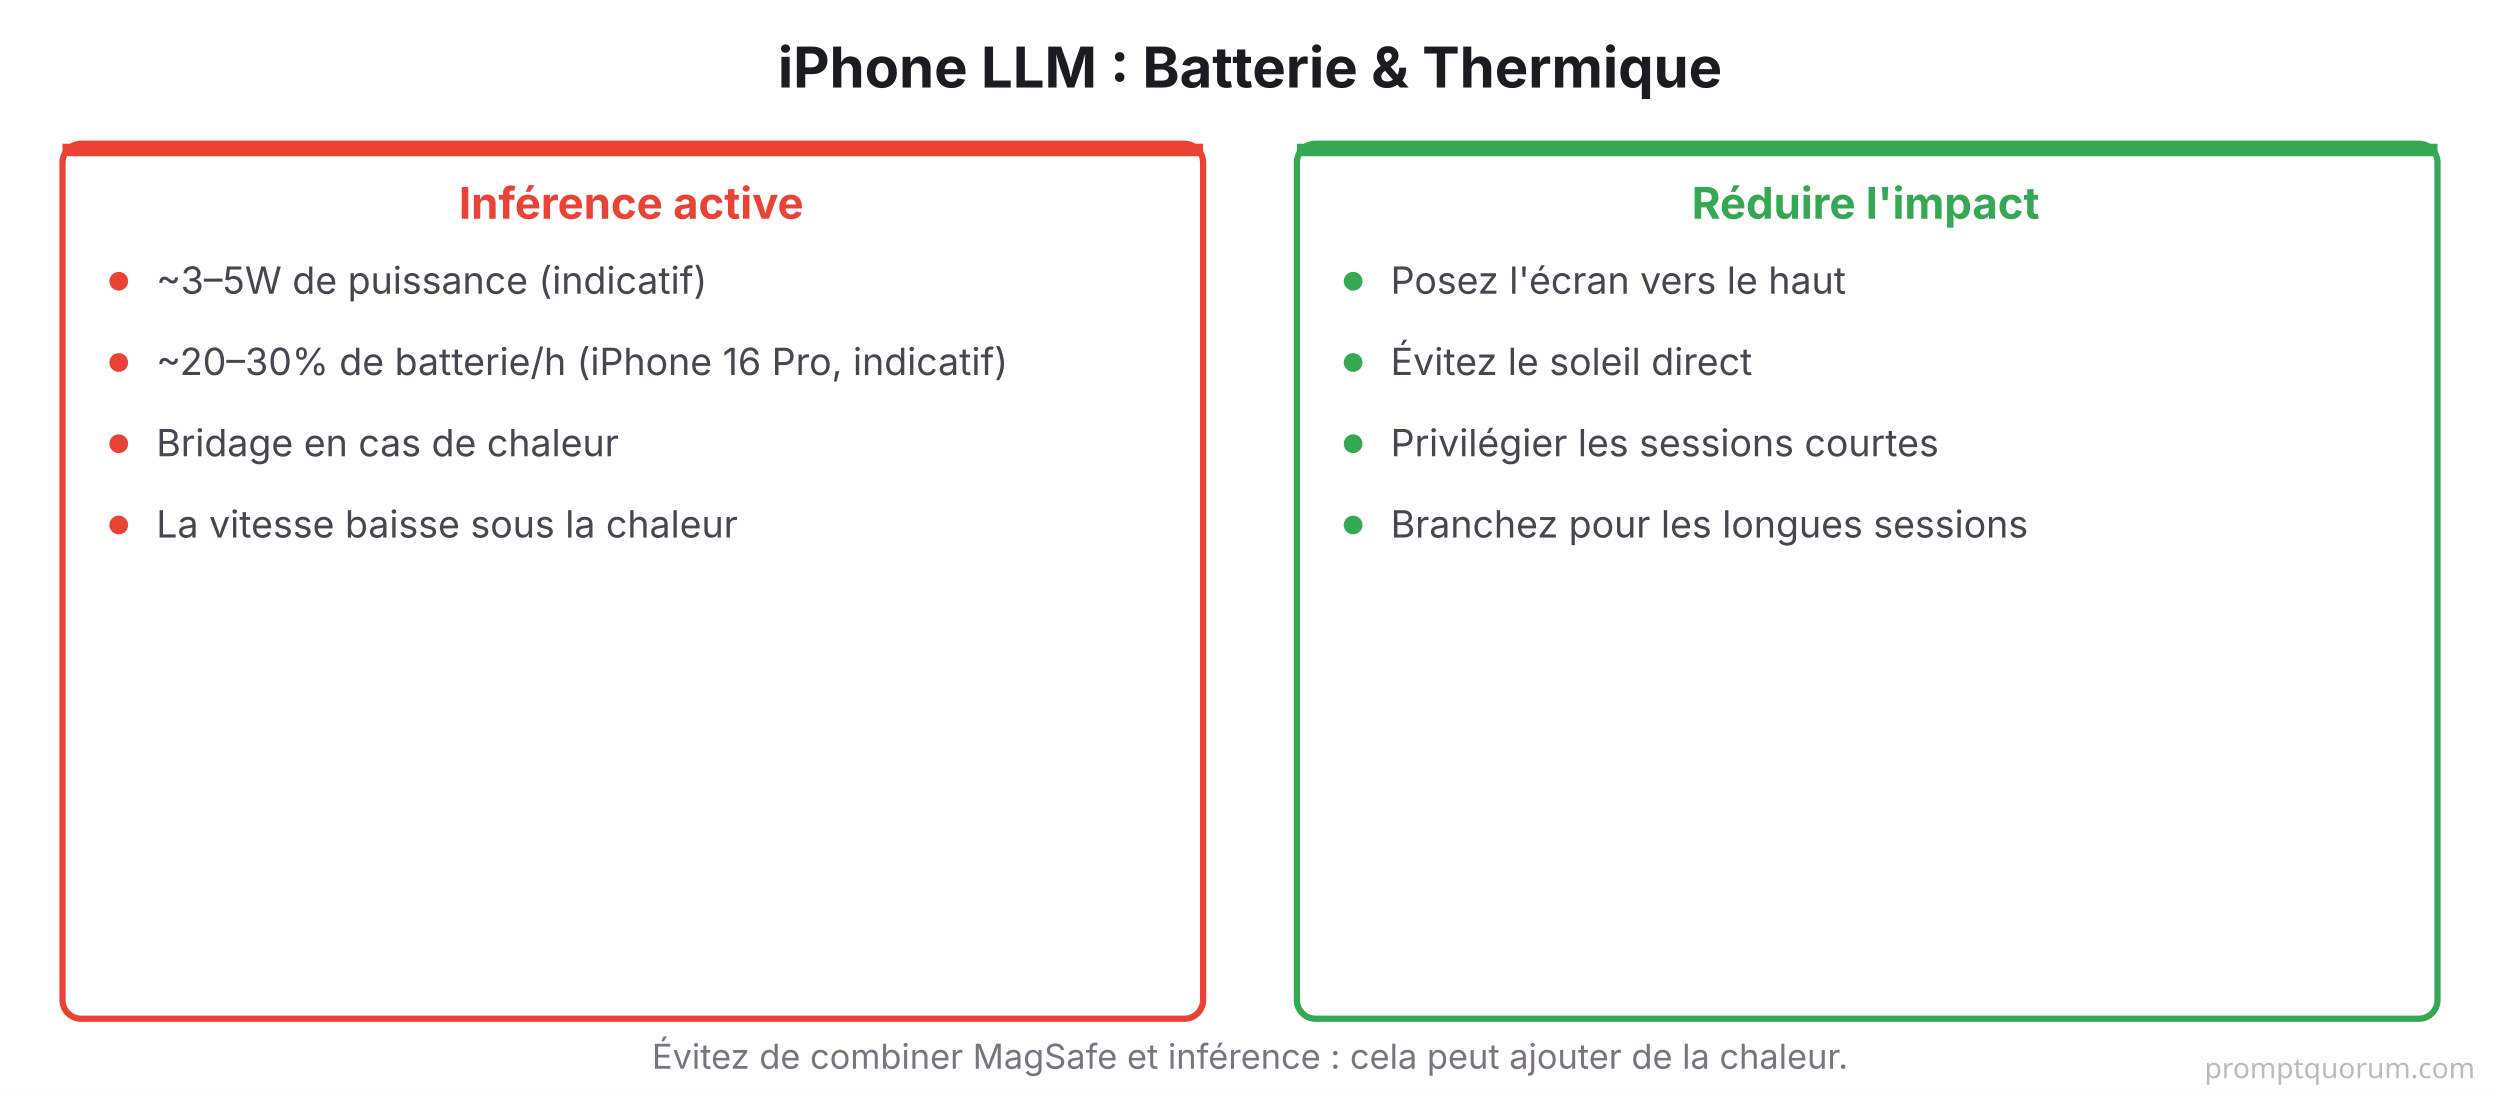
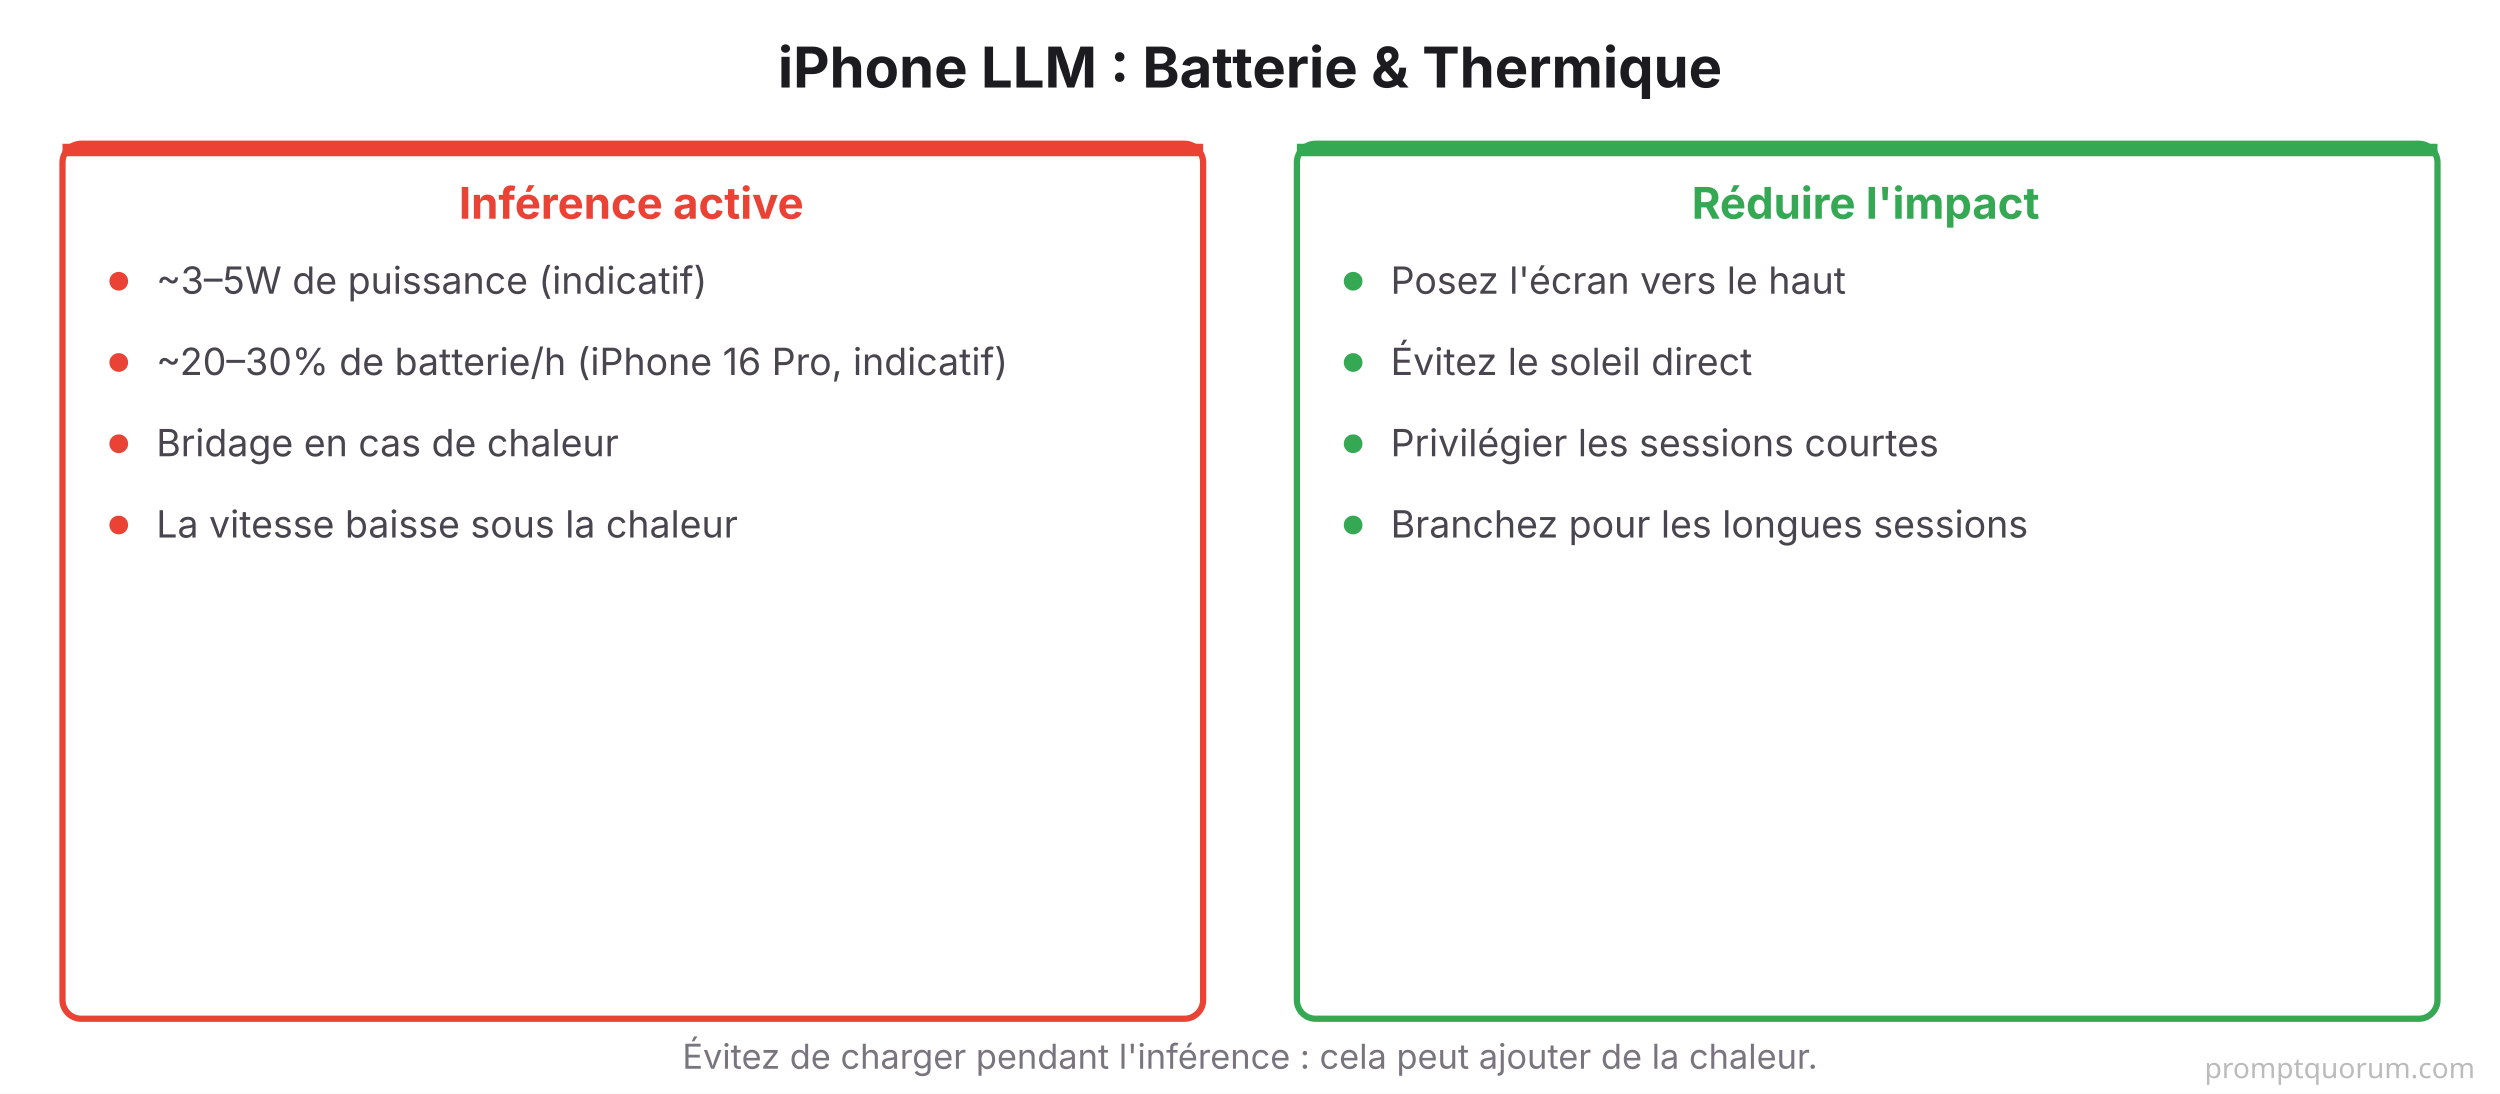
<svg xmlns="http://www.w3.org/2000/svg" viewBox="0 0 800 350" font-family="system-ui, -apple-system, sans-serif">
  <rect width="800" height="350" fill="#FFFFFF" />
  <text x="400" y="28" font-size="18" font-weight="700" fill="#1C1B1F" text-anchor="middle">iPhone LLM : Batterie &amp; Thermique</text>
  <rect x="20" y="46" width="365" height="280" rx="6" fill="#FFFFFF" stroke="#EA4335" stroke-width="2" />
  <rect x="20" y="46" width="365" height="4" rx="0" fill="#EA4335" />
  <text x="202" y="70" font-size="14" font-weight="700" fill="#EA4335" text-anchor="middle">Inférence active</text>
  <circle cx="38" cy="90" r="3" fill="#EA4335" />
  <text x="50" y="94" font-size="12" fill="#49454F">~3–5W de puissance (indicatif)</text>
  <circle cx="38" cy="116" r="3" fill="#EA4335" />
  <text x="50" y="120" font-size="12" fill="#49454F">~20–30% de batterie/h (iPhone 16 Pro, indicatif)</text>
  <circle cx="38" cy="142" r="3" fill="#EA4335" />
  <text x="50" y="146" font-size="12" fill="#49454F">Bridage en cas de chaleur</text>
  <circle cx="38" cy="168" r="3" fill="#EA4335" />
  <text x="50" y="172" font-size="12" fill="#49454F">La vitesse baisse sous la chaleur</text>
  <rect x="415" y="46" width="365" height="280" rx="6" fill="#FFFFFF" stroke="#34A853" stroke-width="2" />
  <rect x="415" y="46" width="365" height="4" rx="0" fill="#34A853" />
  <text x="597" y="70" font-size="14" font-weight="700" fill="#34A853" text-anchor="middle">Réduire l'impact</text>
  <circle cx="433" cy="90" r="3" fill="#34A853" />
  <text x="445" y="94" font-size="12" fill="#49454F">Posez l'écran vers le haut</text>
  <circle cx="433" cy="116" r="3" fill="#34A853" />
  <text x="445" y="120" font-size="12" fill="#49454F">Évitez le soleil direct</text>
  <circle cx="433" cy="142" r="3" fill="#34A853" />
  <text x="445" y="146" font-size="12" fill="#49454F">Privilégier les sessions courtes</text>
  <circle cx="433" cy="168" r="3" fill="#34A853" />
  <text x="445" y="172" font-size="12" fill="#49454F">Branchez pour les longues sessions</text>
-   <text x="400" y="342" font-size="11" fill="#79747E" text-anchor="middle">Évitez de combiner MagSafe et inférence : cela peut ajouter de la chaleur.</text>
+   <text x="400" y="342" font-size="11" fill="#79747E" text-anchor="middle">Évitez de charger pendant l'inférence : cela peut ajouter de la chaleur.</text>
  <text x="792" y="345" font-family="system-ui,sans-serif" font-size="9" fill="#BBBBBB" text-anchor="end">promptquorum.com</text>
</svg>
